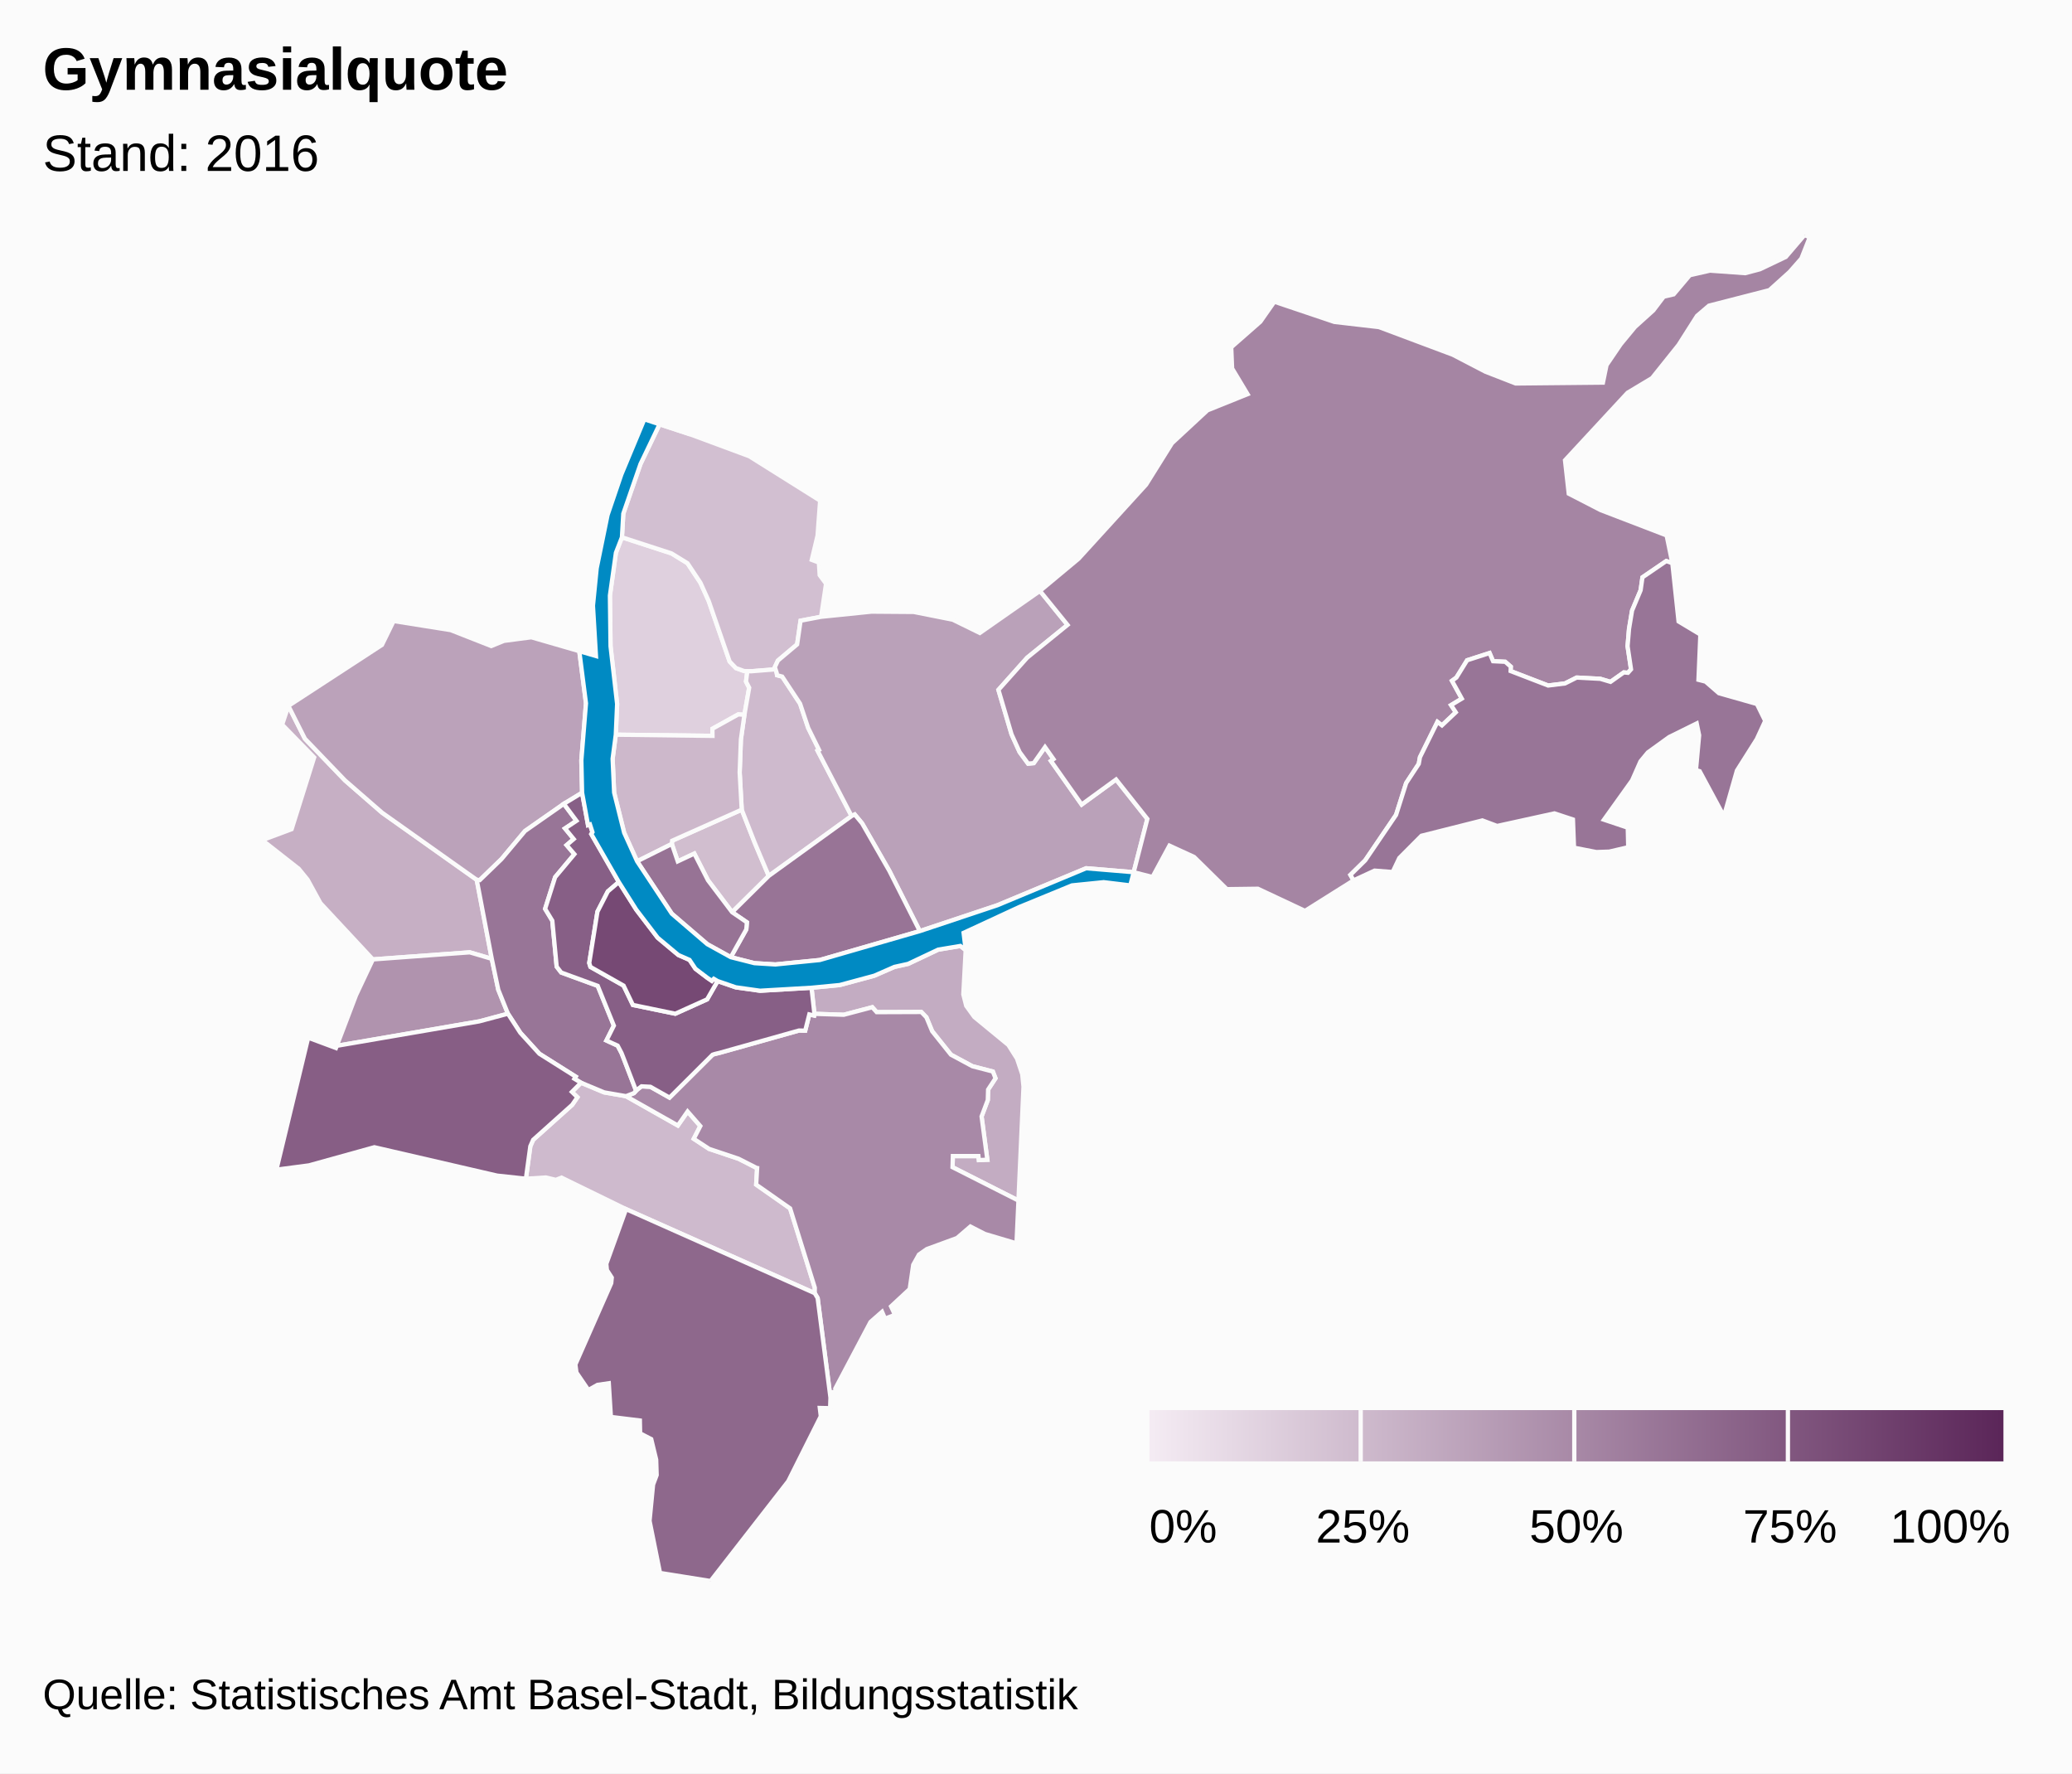
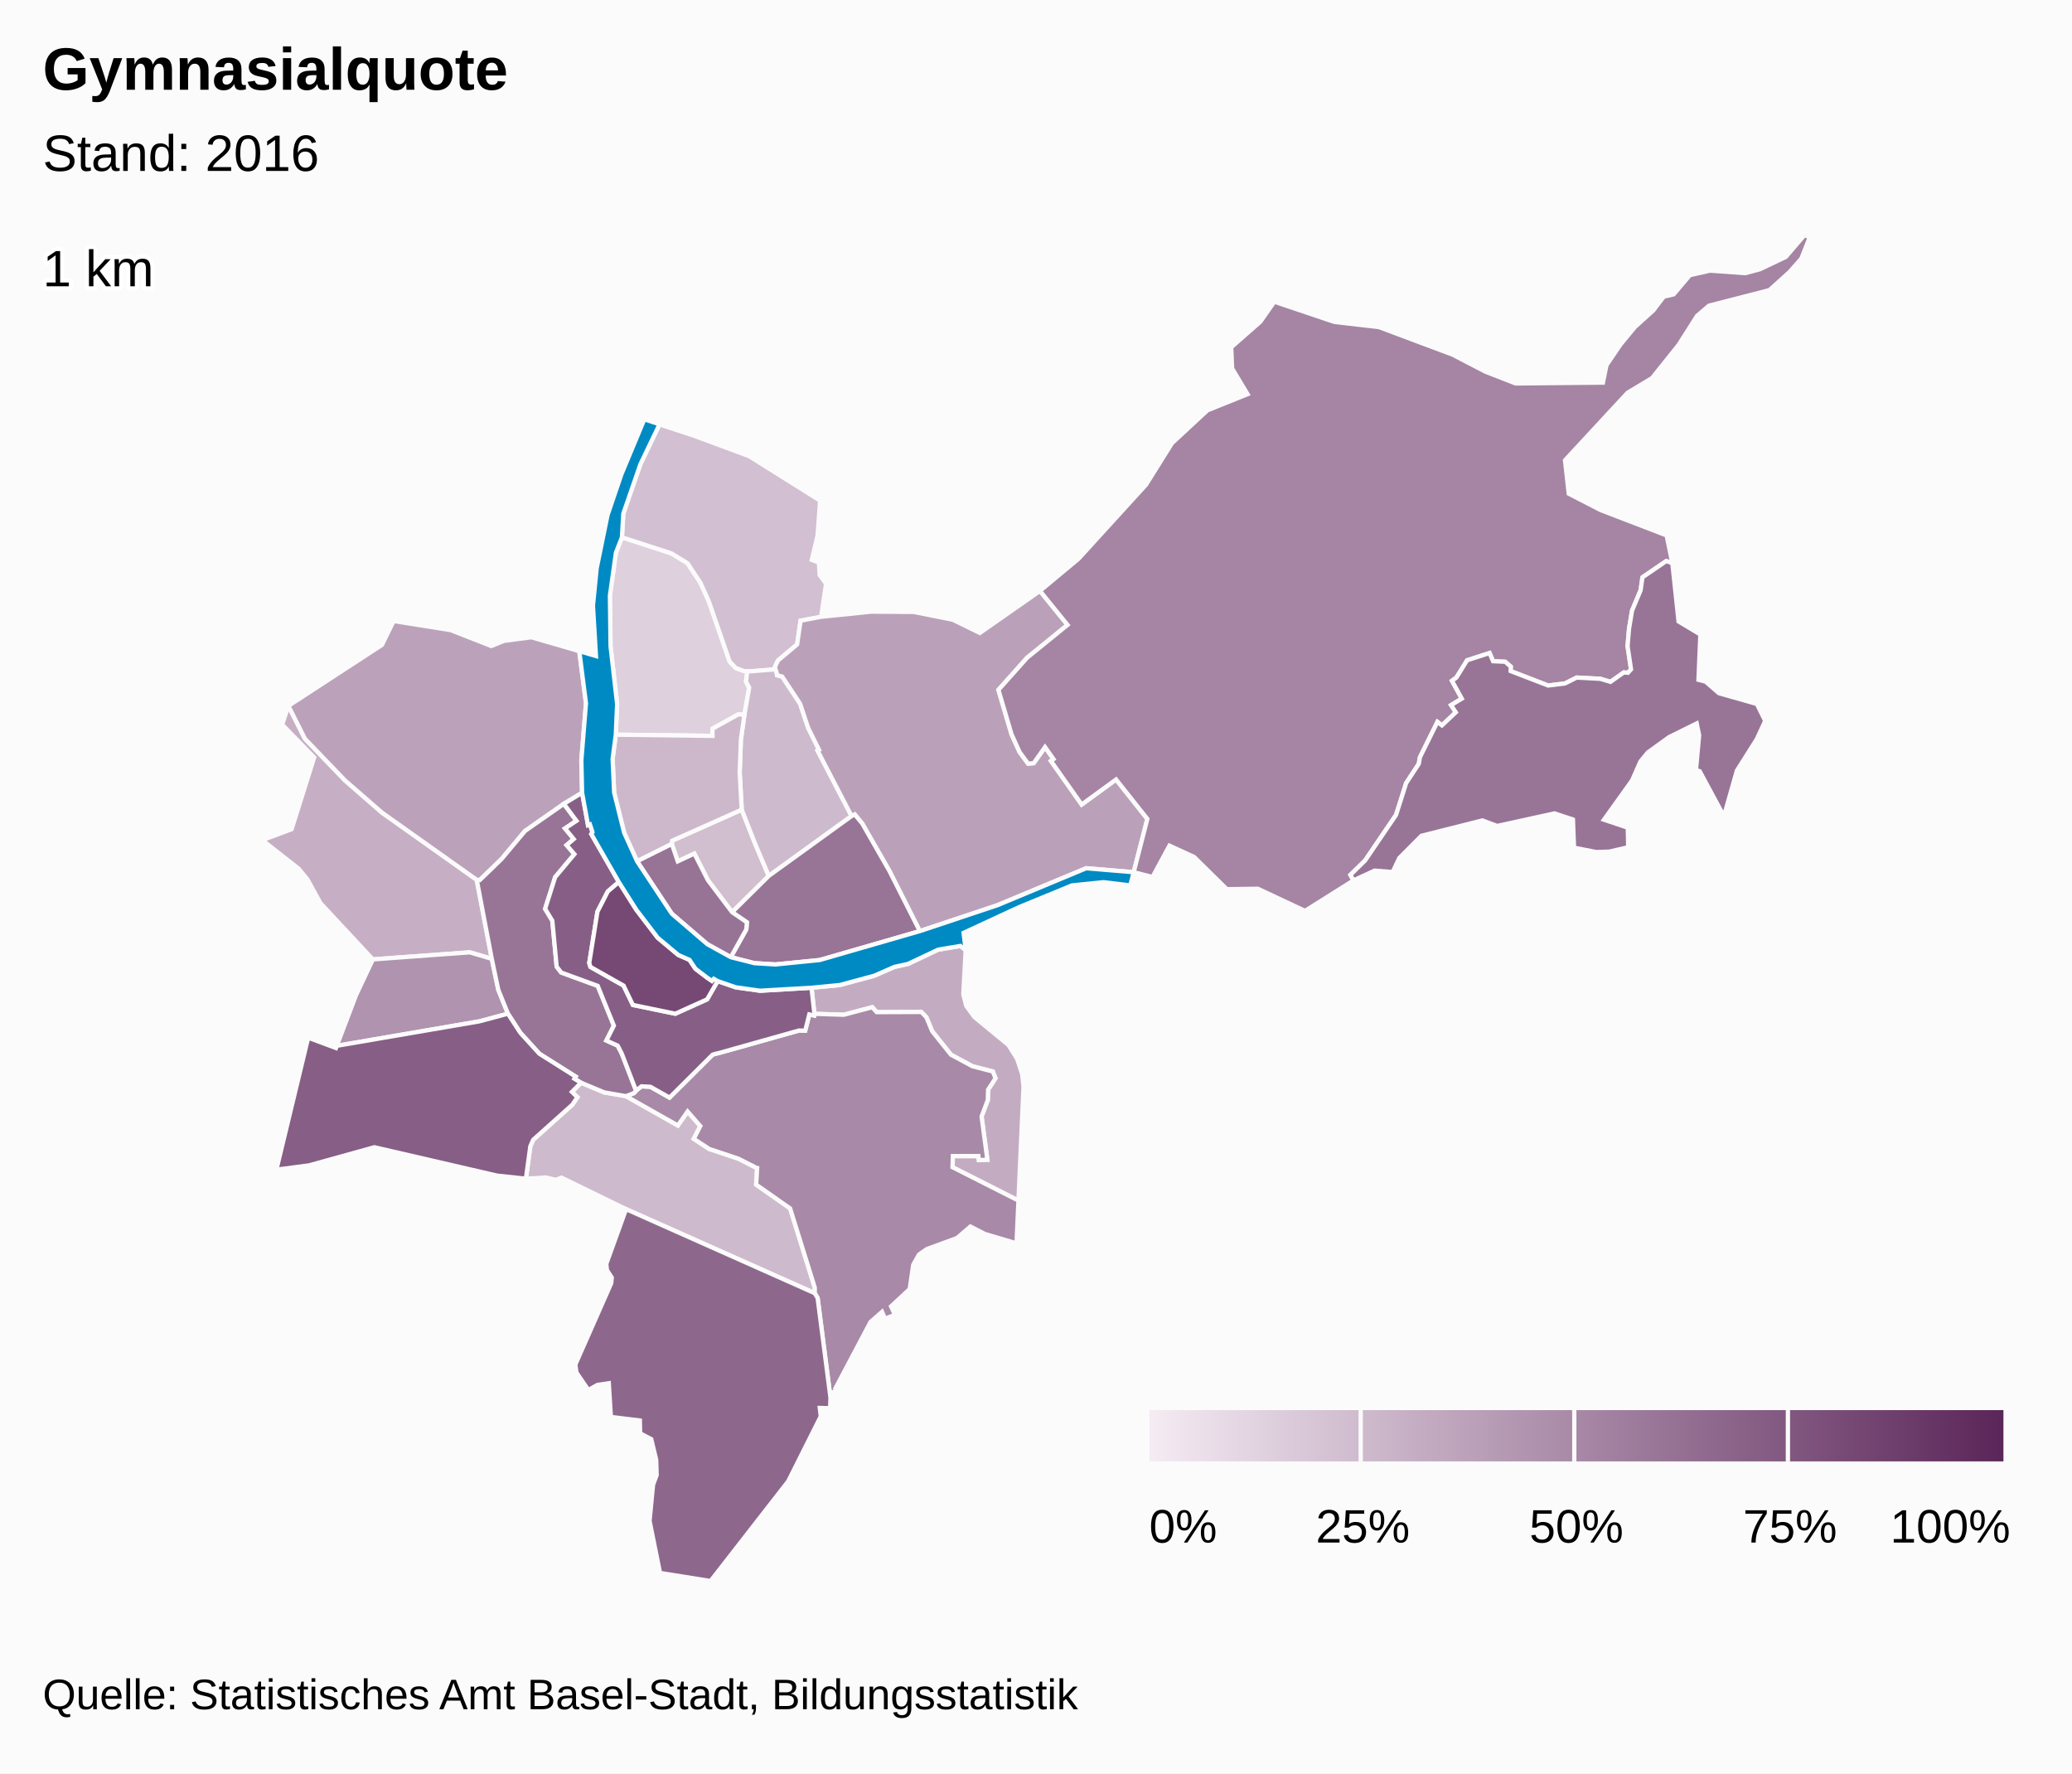
<svg xmlns="http://www.w3.org/2000/svg" version="1.1" class="highcharts-root" style="font-family:arial;font-size:12px;" viewBox="0 0 485 415">
  <defs>
-     <linearGradient x1="0" y1="0" x2="1" y2="0" id="b">
+     <linearGradient x1="0" y1="0" x2="1" y2="0" id="c">
      <stop offset="0" stop-color="#f4ebf3" stop-opacity="1" />
      <stop offset="1" stop-color="#5b2659" stop-opacity="1" />
    </linearGradient>
-     <clipPath>
+     <clipPath id="b">
      <rect x="0" y="0" width="465" height="315" fill="none" />
    </clipPath>
    <clipPath id="a">
      <rect x="0" y="0" width="465" height="315" fill="none" />
    </clipPath>
  </defs>
  <rect fill="#fbfbfb" class="highcharts-background" x="0" y="0" width="485" height="415" rx="0" ry="0" />
  <rect fill="none" class="highcharts-plot-background" x="10" y="55" width="465" height="315" />
  <g class="highcharts-pane-group" />
  <rect fill="none" class="highcharts-plot-border" x="10" y="55" width="465" height="315" />
  <g class="highcharts-series-group">
    <g class="highcharts-series highcharts-series-0 highcharts-map-series highcharts-color-0 " transform="translate(10,55) scale(1 1)" clip-path="url(#a)">
      <g transform="translate(0,0) scale(1 1)">
        <path fill="rgb(223,208,222)" d="M 164.249 112.276 L 162.817 112.186 156.76 115.546 156.776 117.214 134.14 116.935 134.453 109.749 132.912 96.241 132.765 84.375 134.169 74.356 135.578 70.739 147.176 74.51 150.925 76.811 153.958 81.383 155.894 85.666 160.787 99.809 162.265 101.349 164.188 102.042 164.935 102.065 164.935 102.065 164.62 104.5 165.365 105.947 164.249 112.276 Z" stroke="#fbfbfb" stroke-width="1" vector-effect="non-scaling-stroke" class="highcharts-point highcharts-color-0" />
        <path fill="rgb(210,191,209)" d="M 164.188 102.042 L 162.265 101.349 160.787 99.809 155.894 85.666 153.958 81.383 150.925 76.811 147.176 74.51 135.578 70.739 135.898 65.204 139.923 53.588 144.387 44.293 151.58 46.654 165.392 51.772 181.968 62.17 181.37 70.336 180.012 76.023 181.681 76.646 181.865 79.6 183.355 81.603 182.198 89.343 177.393 90.258 176.585 95.807 172.089 99.592 171.372 101.125 171.536 101.638 165.8 102.093 164.935 102.065 164.188 102.042 Z" stroke="#fbfbfb" stroke-width="1" vector-effect="non-scaling-stroke" class="highcharts-point highcharts-color-0" />
        <path fill="rgb(209,190,207)" d="M 161.369 158.477 L 155.718 151.008 152.524 144.761 148.645 146.58 147.259 142.505 147.329 141.75 163.62 134.483 166.623 142.133 167.809 144.947 169.948 149.986 161.369 158.477 Z" stroke="#fbfbfb" stroke-width="1" vector-effect="non-scaling-stroke" class="highcharts-point highcharts-color-0" />
        <path fill="rgb(206,186,205)" d="M 136.494 201.524 L 136.55 201.544 148.667 208.394 150.948 205.117 153.927 208.527 152.386 211.508 155.98 213.866 162.881 216.177 166.978 218.26 167.009 218.293 167.018 218.305 167.074 218.321 167.226 218.346 167.001 222.229 174.946 227.8 180.721 246.347 180.709 247.637 136.546 227.971 121.434 220.594 120.11 221.12 117.769 220.561 113.099 220.851 114.136 213.251 114.797 211.746 123.941 203.552 125.155 201.779 123.872 200.529 126.006 198.385 131.423 200.646 136.494 201.524 Z" stroke="#fbfbfb" stroke-width="1" vector-effect="non-scaling-stroke" class="highcharts-point highcharts-color-0" />
        <path fill="rgb(206,186,205)" d="M 171.789 102.426 L 171.895 103.017 173.089 103.338 177.274 109.672 179.171 115.342 181.72 120.497 181.38 120.682 189.329 135.972 169.948 149.986 167.809 144.947 166.623 142.133 163.62 134.483 163.137 125.786 163.426 118.027 164.249 112.276 165.365 105.947 164.62 104.5 164.935 102.065 164.935 102.065 165.8 102.093 171.536 101.638 171.789 102.426 Z" stroke="#fbfbfb" stroke-width="1" vector-effect="non-scaling-stroke" class="highcharts-point highcharts-color-0" />
        <path fill="rgb(205,184,203)" d="M 164.249 112.276 L 163.426 118.027 163.137 125.786 163.62 134.483 147.329 141.75 147.259 142.505 139.128 146.566 136.098 139.882 133.752 130.478 133.397 122.564 134.14 116.935 156.776 117.214 156.76 115.546 162.817 112.186 164.249 112.276 Z" stroke="#fbfbfb" stroke-width="1" vector-effect="non-scaling-stroke" class="highcharts-point highcharts-color-0" />
        <path fill="rgb(198,175,196)" d="M 80.807 169.266 L 77.282 169.526 65.004 156.342 61.999 150.851 59.928 148.307 51.39 141.614 58.261 139.047 63.541 122.253 56.046 114.571 57.504 110.195 61.379 117.884 70.76 127.635 79.439 135.192 101.59 150.901 105.112 169.391 99.962 167.87 84.021 169.029 80.807 169.266 Z" stroke="#fbfbfb" stroke-width="1" vector-effect="non-scaling-stroke" class="highcharts-point highcharts-color-0" />
        <path fill="rgb(195,172,194)" d="M 216.038 167.338 L 215.489 177.701 216.166 180.385 218.061 183.003 226.039 189.559 228.056 192.744 229.279 196.4 229.573 199.314 228.392 225.964 212.962 218.156 213.041 215.55 219.022 215.554 219.126 216.488 221.11 216.408 219.762 206.28 221.218 202.433 221.288 199.992 223.02 197.347 222.403 195.767 217.615 194.528 212.593 191.828 208.195 186.331 206.842 183.068 205.651 181.829 195.208 181.868 194.177 180.719 187.502 182.482 180.63 182.263 179.953 176.156 186.563 175.522 194.647 173.34 199.351 171.282 202.565 170.569 209.596 167.243 214.792 166.377 216.038 167.338 Z" stroke="#fbfbfb" stroke-width="1" vector-effect="non-scaling-stroke" class="highcharts-point highcharts-color-0" />
        <path fill="rgb(187,162,186)" d="M 121.977 133.12 L 112.893 139.471 107.387 146.048 102.302 150.966 101.59 150.901 79.439 135.192 70.76 127.635 61.379 117.884 57.504 110.195 79.403 95.922 82.137 90.336 95.495 92.459 104.984 96.187 107.978 94.973 114.375 94.135 125.597 97.387 127.163 109.597 126.08 122.924 126.254 130.516 121.977 133.12 Z" stroke="#fbfbfb" stroke-width="1" vector-effect="non-scaling-stroke" class="highcharts-point highcharts-color-0" />
        <path fill="rgb(186,161,185)" d="M 171.789 102.426 L 171.895 103.017 173.089 103.338 177.274 109.672 179.171 115.342 181.72 120.497 181.38 120.682 189.329 135.972 190.074 135.613 191.795 137.684 198.182 148.818 205.304 162.905 223.452 156.852 244.234 148.193 255.365 149.119 255.365 149.119 258.564 136.649 251.243 127.417 243.187 133.281 236.516 123.814 235.998 123.078 236.599 122.654 234.612 119.835 231.969 123.591 230.652 123.712 228.665 121.006 226.775 116.844 225.33 111.948 223.705 106.445 230.432 98.914 239.883 91.246 233.427 83.289 219.35 93.128 213.019 90.024 203.884 88.209 193.998 88.136 182.198 89.343 177.393 90.258 176.585 95.807 172.089 99.592 171.372 101.125 171.789 102.426 Z" stroke="#fbfbfb" stroke-width="1" vector-effect="non-scaling-stroke" class="highcharts-point highcharts-color-0" />
        <path fill="rgb(176,147,174)" d="M 80.807 169.266 L 77.282 169.526 73.334 177.906 68.832 189.747 102.156 184.029 108.895 182.23 106.632 176.616 105.112 169.391 99.962 167.87 84.021 169.029 80.807 169.266 Z" stroke="#fbfbfb" stroke-width="1" vector-effect="non-scaling-stroke" class="highcharts-point highcharts-color-0" />
        <path fill="rgb(168,137,167)" d="M 136.55 201.544 L 148.667 208.394 150.948 205.117 153.927 208.527 152.386 211.508 155.98 213.866 162.881 216.177 166.978 218.26 167.009 218.293 167.018 218.305 167.074 218.321 167.226 218.346 167.001 222.229 174.946 227.8 180.721 246.347 180.709 247.637 181.387 248.779 184.392 272.094 184.565 270.855 185.584 270.713 185.519 269.965 193.763 254.374 196.467 251.998 197.158 253.604 199.488 252.705 198.568 250.728 202.936 246.669 203.761 241.001 205.103 238.601 206.936 237.319 214.015 234.726 217.143 232.038 220.524 233.772 227.94 235.974 228.392 225.964 212.962 218.156 213.041 215.55 219.022 215.554 219.126 216.488 221.11 216.408 219.762 206.28 221.218 202.433 221.288 199.992 223.02 197.347 222.403 195.767 217.615 194.528 212.593 191.828 208.195 186.331 206.842 183.068 205.651 181.829 195.208 181.868 194.177 180.719 187.502 182.482 180.63 182.263 180.56 182.655 179.439 182.393 178.478 186.203 177.086 186.168 176.971 186.179 158.457 191.385 157.629 191.582 157.187 191.697 156.783 191.842 146.721 201.865 142.239 199.335 140.161 199.229 139.017 200.104 138.887 200.247 138.362 200.826 136.522 201.534 136.55 201.544 Z" stroke="#fbfbfb" stroke-width="1" vector-effect="non-scaling-stroke" class="highcharts-point highcharts-color-0" />
        <path fill="rgb(165,133,163)" d="M 235.998 123.078 L 236.599 122.654 234.612 119.835 231.969 123.591 230.652 123.712 228.665 121.006 226.775 116.844 225.33 111.948 223.705 106.445 230.432 98.914 239.883 91.246 233.427 83.289 242.466 75.762 258.27 58.42 264.327 48.723 272.627 41.027 282.022 37.243 278.404 31.22 278.199 26.274 285.014 20.292 288.296 15.603 302.342 20.337 312.786 21.545 330.064 28.017 337.708 31.988 344.776 34.74 365.204 34.539 366.045 30.445 369.376 25.549 372.702 21.525 376.997 17.648 379.439 14.43 381.763 13.88 385.547 9.402 390.259 8.333 398.506 8.924 401.967 8.008 408.01 5.124 412.391 0 413.61 0.546 411.656 5.495 408.9 8.63 404.17 12.9 390.017 16.54 387.234 18.915 382.915 25.709 376.69 33.485 370.967 36.91 356.324 52.713 357.199 60.531 364.681 64.381 380.115 70.304 381.45 76.806 380.027 76.302 374.455 80.11 374.025 83.134 372.02 87.901 371.308 92.199 370.971 96.227 371.783 101.639 371.06 102.453 370.681 102.419 370.089 102.365 366.981 104.571 364.588 103.859 359.065 103.567 356.325 104.943 352.379 105.429 343.595 102.045 343.635 101.014 342.326 99.872 339.488 99.738 338.668 97.827 333.411 99.52 330.908 103.562 329.871 104.32 332.17 108.495 329.657 110.017 330.762 111.698 327.524 114.759 326.465 113.947 322.374 122.208 322.097 123.762 319.145 128.259 316.782 135.706 309.557 146.347 306.097 149.751 306.829 151.032 295.466 158.172 284.435 152.989 277.161 153.085 269.507 145.549 263.736 142.902 259.773 150.239 255.365 149.119 258.564 136.649 251.243 127.417 243.187 133.281 236.516 123.814 235.998 123.078 Z" stroke="#fbfbfb" stroke-width="1" vector-effect="non-scaling-stroke" class="highcharts-point highcharts-color-0" />
        <path fill="rgb(152,117,151)" d="M 371.06 102.453 L 371.783 101.639 370.971 96.227 371.308 92.199 372.02 87.901 374.025 83.134 374.455 80.11 380.027 76.302 381.45 76.806 382.908 90.43 388.008 93.491 387.565 104.091 389.221 104.509 392.353 107.227 401.247 109.75 403.189 113.699 401.214 117.985 396.57 125.326 393.527 136.018 387.849 125.479 386.981 125.213 387.721 117.071 387.153 114.305 380.705 117.487 375.71 121.094 373.995 123.173 372.03 127.629 365.443 136.827 371.015 138.696 371.124 143.271 366.692 144.301 363.664 144.406 358.436 143.385 358.185 136.782 353.853 135.352 340.438 138.296 336.985 137.001 322.724 140.59 317.537 145.797 315.981 149.078 311.758 148.749 306.829 151.032 306.097 149.751 309.557 146.347 316.782 135.706 319.145 128.259 322.097 123.762 322.374 122.208 326.465 113.947 327.524 114.759 330.762 111.698 329.657 110.017 332.17 108.495 329.871 104.32 330.908 103.562 333.411 99.52 338.668 97.827 339.488 99.738 342.326 99.872 343.635 101.014 343.595 102.045 352.379 105.429 356.325 104.943 359.065 103.567 364.588 103.859 366.981 104.571 370.089 102.365 370.681 102.419 371.06 102.453 Z" stroke="#fbfbfb" stroke-width="1" vector-effect="non-scaling-stroke" class="highcharts-point highcharts-color-0" />
        <path fill="rgb(152,117,151)" d="M 121.977 133.12 L 124.936 137.091 122.254 138.872 124.295 141.357 122.63 142.778 124.451 144.898 119.943 150.282 117.598 157.691 119.281 160.466 120.302 171.215 121.365 172.593 129.912 175.717 133.69 185.026 131.948 188.505 134.58 189.712 135.475 191.423 135.643 191.842 136.189 193.237 138.887 200.247 138.887 200.247 138.362 200.826 136.522 201.534 136.494 201.524 131.423 200.646 126.006 198.385 124.453 197.454 124.755 196.962 116.254 191.603 111.783 186.688 108.895 182.23 106.632 176.616 105.112 169.391 101.59 150.901 102.302 150.966 107.387 146.048 112.893 139.471 121.977 133.12 Z" stroke="#fbfbfb" stroke-width="1" vector-effect="non-scaling-stroke" class="highcharts-point highcharts-color-0" />
        <path fill="rgb(152,116,150)" d="M 161.369 158.477 L 169.948 149.986 189.329 135.972 190.074 135.613 191.795 137.684 198.182 148.818 205.304 162.905 181.887 169.668 171.496 170.707 166.592 170.404 161.054 168.999 164.692 162.493 164.822 160.843 161.369 158.477 Z" stroke="#fbfbfb" stroke-width="1" vector-effect="non-scaling-stroke" class="highcharts-point highcharts-color-0" />
        <path fill="rgb(151,115,149)" d="M 161.054 168.999 L 164.692 162.493 164.822 160.843 161.369 158.477 155.718 151.008 152.524 144.761 148.645 146.58 147.259 142.505 139.128 146.566 147.251 158.828 155.563 165.963 161.054 168.999 Z" stroke="#fbfbfb" stroke-width="1" vector-effect="non-scaling-stroke" class="highcharts-point highcharts-color-0" />
        <path fill="rgb(142,104,140)" d="M 136.546 227.971 L 180.709 247.637 181.387 248.779 184.392 272.094 184.307 274.549 181.893 274.497 182.127 276.448 174.503 291.651 156.324 315 144.494 313.108 142.044 300.922 142.87 292.44 143.708 290.203 143.595 286.596 142.436 281.789 139.836 280.444 139.776 277.433 132.996 276.599 132.502 268.715 129.859 269.095 127.726 270.3 124.927 266.203 124.683 264.319 133.074 245.296 133.202 243.988 132.058 242.212 131.923 240.766 136.546 227.971 Z" stroke="#fbfbfb" stroke-width="1" vector-effect="non-scaling-stroke" class="highcharts-point highcharts-color-0" />
        <path fill="rgb(135,95,134)" d="M 121.977 133.12 L 124.936 137.091 122.254 138.872 124.295 141.357 122.63 142.778 124.451 144.898 119.943 150.282 117.598 157.691 119.281 160.466 120.302 171.215 121.365 172.593 129.912 175.717 133.69 185.026 131.948 188.505 134.58 189.712 135.475 191.423 135.643 191.842 136.189 193.237 138.887 200.247 138.887 200.247 139.017 200.104 140.161 199.229 142.239 199.335 146.721 201.865 156.783 191.842 157.187 191.697 157.629 191.582 158.457 191.385 176.971 186.179 177.086 186.168 178.478 186.203 179.439 182.393 180.56 182.655 180.63 182.263 179.953 176.156 167.912 176.855 162.232 176.058 157.972 174.592 155.517 178.87 148.061 182.233 138.146 180.185 135.964 175.655 128.205 171.278 127.928 170.361 129.849 158.347 132.278 153.614 134.848 151.419 128.409 140.194 128.681 139.746 128.095 137.936 127.639 138.083 126.254 130.516 121.977 133.12 Z" stroke="#fbfbfb" stroke-width="1" vector-effect="non-scaling-stroke" class="highcharts-point highcharts-color-0" />
        <path fill="rgb(135,94,133)" d="M 123.872 200.529 L 125.155 201.779 123.941 203.552 114.797 211.746 114.136 213.251 113.099 220.851 106.369 220.126 77.629 213.483 62.322 217.729 54.7 218.732 62.138 187.843 68.637 190.261 68.832 189.747 102.156 184.029 108.895 182.23 111.783 186.688 116.254 191.603 124.755 196.962 124.453 197.454 126.006 198.385 123.872 200.529 Z" stroke="#fbfbfb" stroke-width="1" vector-effect="non-scaling-stroke" class="highcharts-point highcharts-color-0" />
        <path fill="rgb(118,73,116)" d="M 157.972 174.592 L 157.077 174.065 156.625 174.551 155.563 173.825 152.79 171.721 151.401 169.638 148.789 168.493 143.944 164.445 138.938 157.892 134.848 151.419 132.278 153.614 129.849 158.347 127.928 170.361 128.205 171.278 135.964 175.655 138.146 180.185 148.061 182.233 155.517 178.87 157.972 174.592 Z" stroke="#fbfbfb" stroke-width="1" vector-effect="non-scaling-stroke" class="highcharts-point highcharts-color-0" />
      </g>
    </g>
    <g class="highcharts-markers highcharts-series-0 highcharts-map-series highcharts-color-0 " transform="translate(10,55) scale(1 1)" clip-path="none" />
    <g class="highcharts-series highcharts-series-1 highcharts-map-series highcharts-color-1 " visibility="hidden" transform="translate(10,55) scale(1 1)" clip-path="url(#a)" />
    <g class="highcharts-markers highcharts-series-1 highcharts-map-series highcharts-color-1 " visibility="hidden" transform="translate(10,55) scale(1 1)" clip-path="none" />
    <g class="highcharts-series highcharts-series-2 highcharts-map-series highcharts-color-undefined " transform="translate(10,55) scale(1 1)" clip-path="url(#a)">
      <g transform="translate(0,0) scale(1 1)">
        <path fill="#008AC3" d="M 161.054 168.999 L 166.592 170.404 171.496 170.707 181.887 169.668 205.304 162.905 223.452 156.852 244.234 148.193 255.365 149.119 254.572 152.208 248.343 151.455 240.93 152.203 228.554 157.285 215.554 163.309 216.038 167.338 214.792 166.377 209.596 167.243 202.565 170.569 199.351 171.282 194.647 173.34 186.563 175.522 179.953 176.156 167.912 176.855 162.232 176.058 157.972 174.592 157.077 174.065 156.625 174.551 155.563 173.825 152.79 171.721 151.401 169.638 148.789 168.493 143.944 164.445 138.938 157.892 134.848 151.419 128.409 140.194 128.681 139.746 128.095 137.936 127.639 138.083 126.254 130.516 126.08 122.924 127.163 109.597 125.597 97.387 129.501 98.527 128.794 86.742 129.67 77.979 132.216 65.521 135.442 56.037 140.823 43.124 151.58 46.654 144.387 44.293 139.923 53.588 135.898 65.204 135.578 70.739 134.169 74.356 132.765 84.375 132.912 96.241 134.453 109.749 134.14 116.935 133.397 122.564 133.752 130.478 136.098 139.882 139.128 146.566 147.251 158.828 155.563 165.963 161.054 168.999 Z" stroke="#fbfbfb" stroke-width="1" vector-effect="non-scaling-stroke" class="highcharts-point" />
      </g>
    </g>
    <g class="highcharts-markers highcharts-series-2 highcharts-map-series highcharts-color-undefined " transform="translate(10,55) scale(1 1)" clip-path="none" />
+     <g class="highcharts-series highcharts-series-3 highcharts-mapline-series highcharts-color-undefined " transform="translate(10,55) scale(1 1)" clip-path="url(#a)">
+       <g transform="translate(0,0) scale(1 1)">
+         <path fill="none" d="M 2611898.998,1267399.905 " stroke="black" stroke-width="1" vector-effect="non-scaling-stroke" class="highcharts-point" />
+       </g>
+     </g>
+     <g class="highcharts-markers highcharts-series-3 highcharts-mapline-series highcharts-color-undefined " transform="translate(10,55) scale(1 1)" clip-path="none" />
  </g>
  <text x="10" text-anchor="start" class="highcharts-title" style="color:#000000;font-size:14px;font-weight:bold;font-family:arial;fill:#000000;" y="21">
    <tspan>Gymnasialquote</tspan>
  </text>
  <text x="10" text-anchor="start" class="highcharts-subtitle" style="color:#000000;font-size:12px;font-weight:normal;font-family:arial;fill:#000000;" y="40">
    <tspan>Stand: 2016</tspan>
  </text>
+   <g class="highcharts-data-labels highcharts-series-3 highcharts-mapline-series highcharts-color-undefined " visibility="visible" transform="translate(10,55) scale(1 1)" clip-path="url(#b)">
+     <g class="highcharts-label highcharts-data-label highcharts-data-label-color-undefined " transform="translate(-Infinity,-Infinity)">
+       <text x="0" style="font-size:12px;font-weight:normal;color:black;fill:black;" y="12">
+         <tspan x="0" y="12" class="highcharts-text-outline" fill="#FFFFFF" stroke="#FFFFFF" stroke-width="2px" stroke-linejoin="round" style="">1 km</tspan>
+         <tspan x="0" y="12">1 km</tspan>
+       </text>
+     </g>
+   </g>
  <g class="highcharts-legend" transform="translate(43,323)">
    <rect fill="none" class="highcharts-legend-box" rx="0" ry="0" x="0" y="0" width="432" height="47" visibility="visible" />
    <g>
      <g>
        <g class="highcharts-legend-item highcharts-undefined-series highcharts-color-undefined" transform="translate(226,3)">
-           <rect x="0" y="4" width="200" height="12" fill="url(#b)" />
+           <rect x="0" y="4" width="200" height="12" fill="url(#c)" />
          <g class="highcharts-grid highcharts-coloraxis-grid ">
            <path fill="none" stroke="#fbfbfb" stroke-width="1" class="highcharts-grid-line" d="M -0.5 4 L -0.5 16" opacity="1" />
            <path fill="none" stroke="#fbfbfb" stroke-width="1" class="highcharts-grid-line" d="M 49.5 4 L 49.5 16" opacity="1" />
            <path fill="none" stroke="#fbfbfb" stroke-width="1" class="highcharts-grid-line" d="M 99.5 4 L 99.5 16" opacity="1" />
            <path fill="none" stroke="#fbfbfb" stroke-width="1" class="highcharts-grid-line" d="M 149.5 4 L 149.5 16" opacity="1" />
            <path fill="none" stroke="#fbfbfb" stroke-width="1" class="highcharts-grid-line" d="M 200.5 4 L 200.5 16" opacity="1" />
          </g>
          <text x="21" style="color:#333333;font-size:12px;font-weight:bold;cursor:pointer;fill:#333333;" text-anchor="start" y="15" />
          <g class="highcharts-axis highcharts-coloraxis ">
            <path fill="none" class="highcharts-axis-line" d="M 0 16 L 200 16" />
          </g>
          <g class="highcharts-axis-labels highcharts-coloraxis-labels ">
            <text x="7.938" style="color:black;cursor:default;font-size:11px;fill:black;" text-anchor="middle" transform="translate(0,0)" y="35" opacity="1">
              0%
            </text>
            <text x="50" style="color:black;cursor:default;font-size:11px;fill:black;" text-anchor="middle" transform="translate(0,0)" y="35" opacity="1">
              25%
            </text>
            <text x="100" style="color:black;cursor:default;font-size:11px;fill:black;" text-anchor="middle" transform="translate(0,0)" y="35" opacity="1">
              50%
            </text>
            <text x="150" style="color:black;cursor:default;font-size:11px;fill:black;" text-anchor="middle" transform="translate(0,0)" y="35" opacity="1">
              75%
            </text>
            <text x="187.5" style="color:black;cursor:default;font-size:11px;fill:black;" text-anchor="middle" transform="translate(0,0)" y="35" opacity="1">
              <tspan>100%</tspan>
            </text>
          </g>
        </g>
      </g>
    </g>
  </g>
  <text x="10" class="highcharts-credits" text-anchor="start" style="cursor:default;color:#000000;font-size:10px;fill:#000000;" y="400">
    <tspan>Quelle: Statistisches Amt Basel-Stadt, Bildungsstatistik</tspan>
  </text>
</svg>
